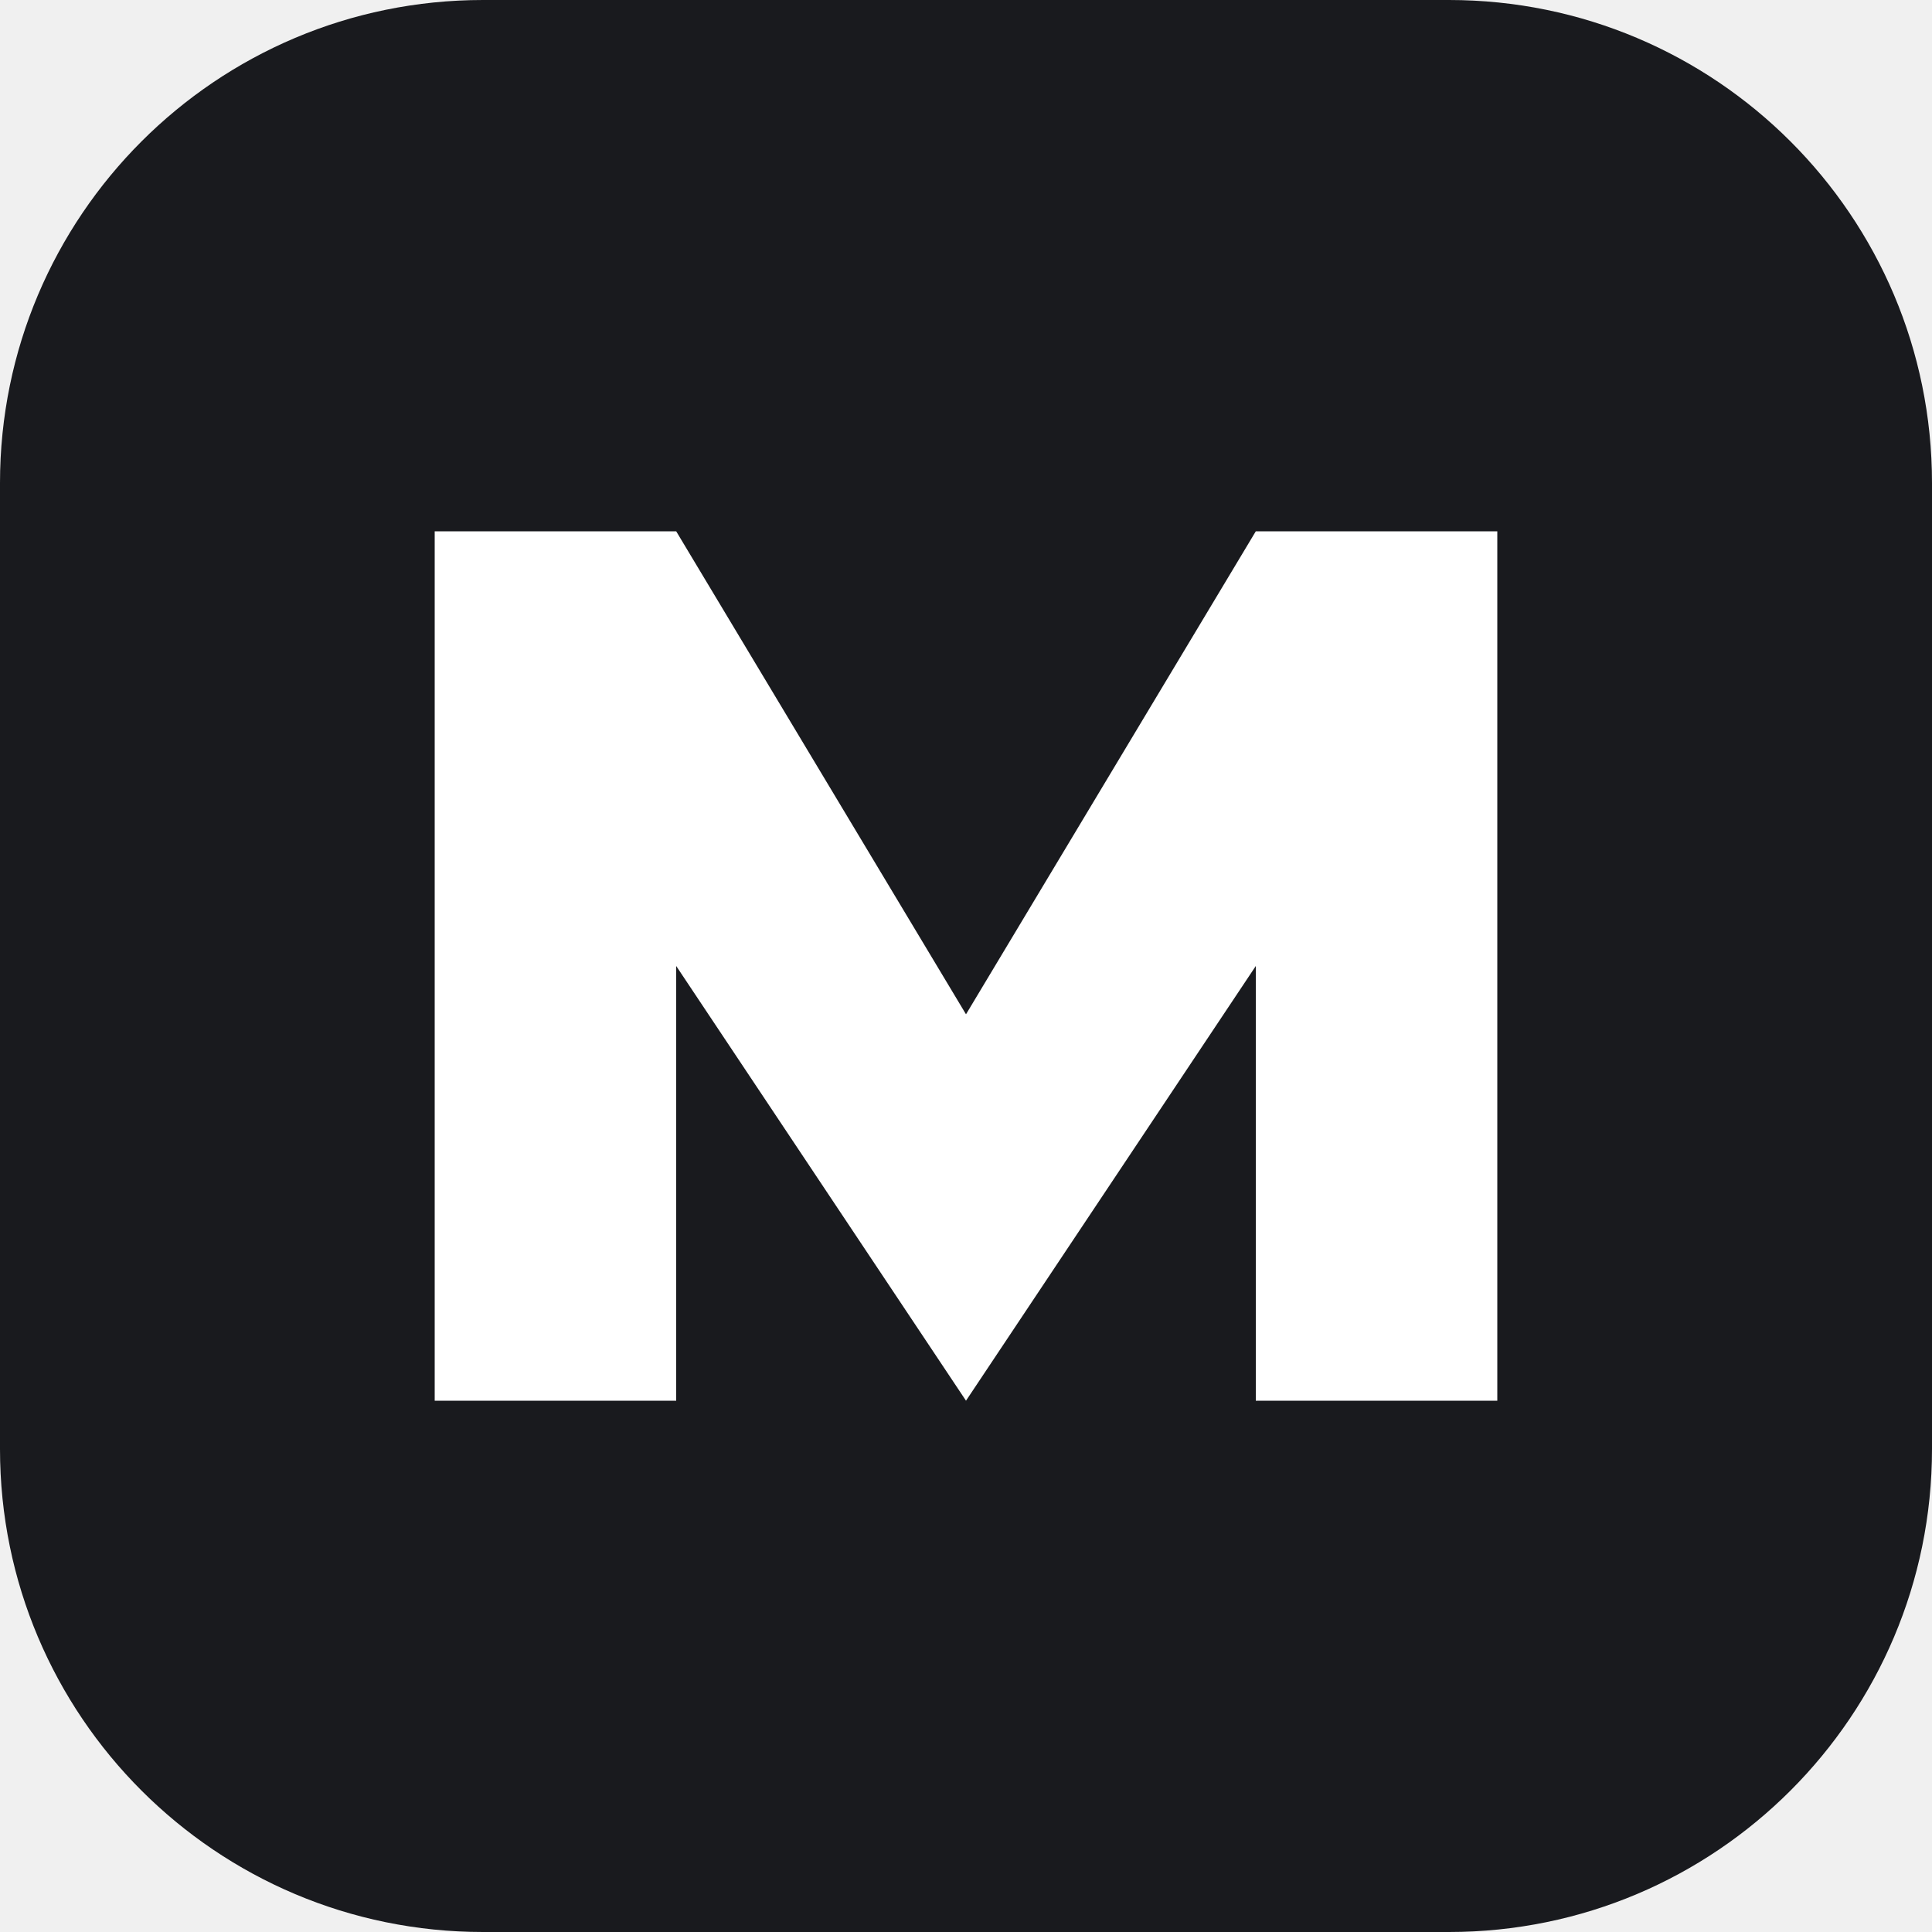
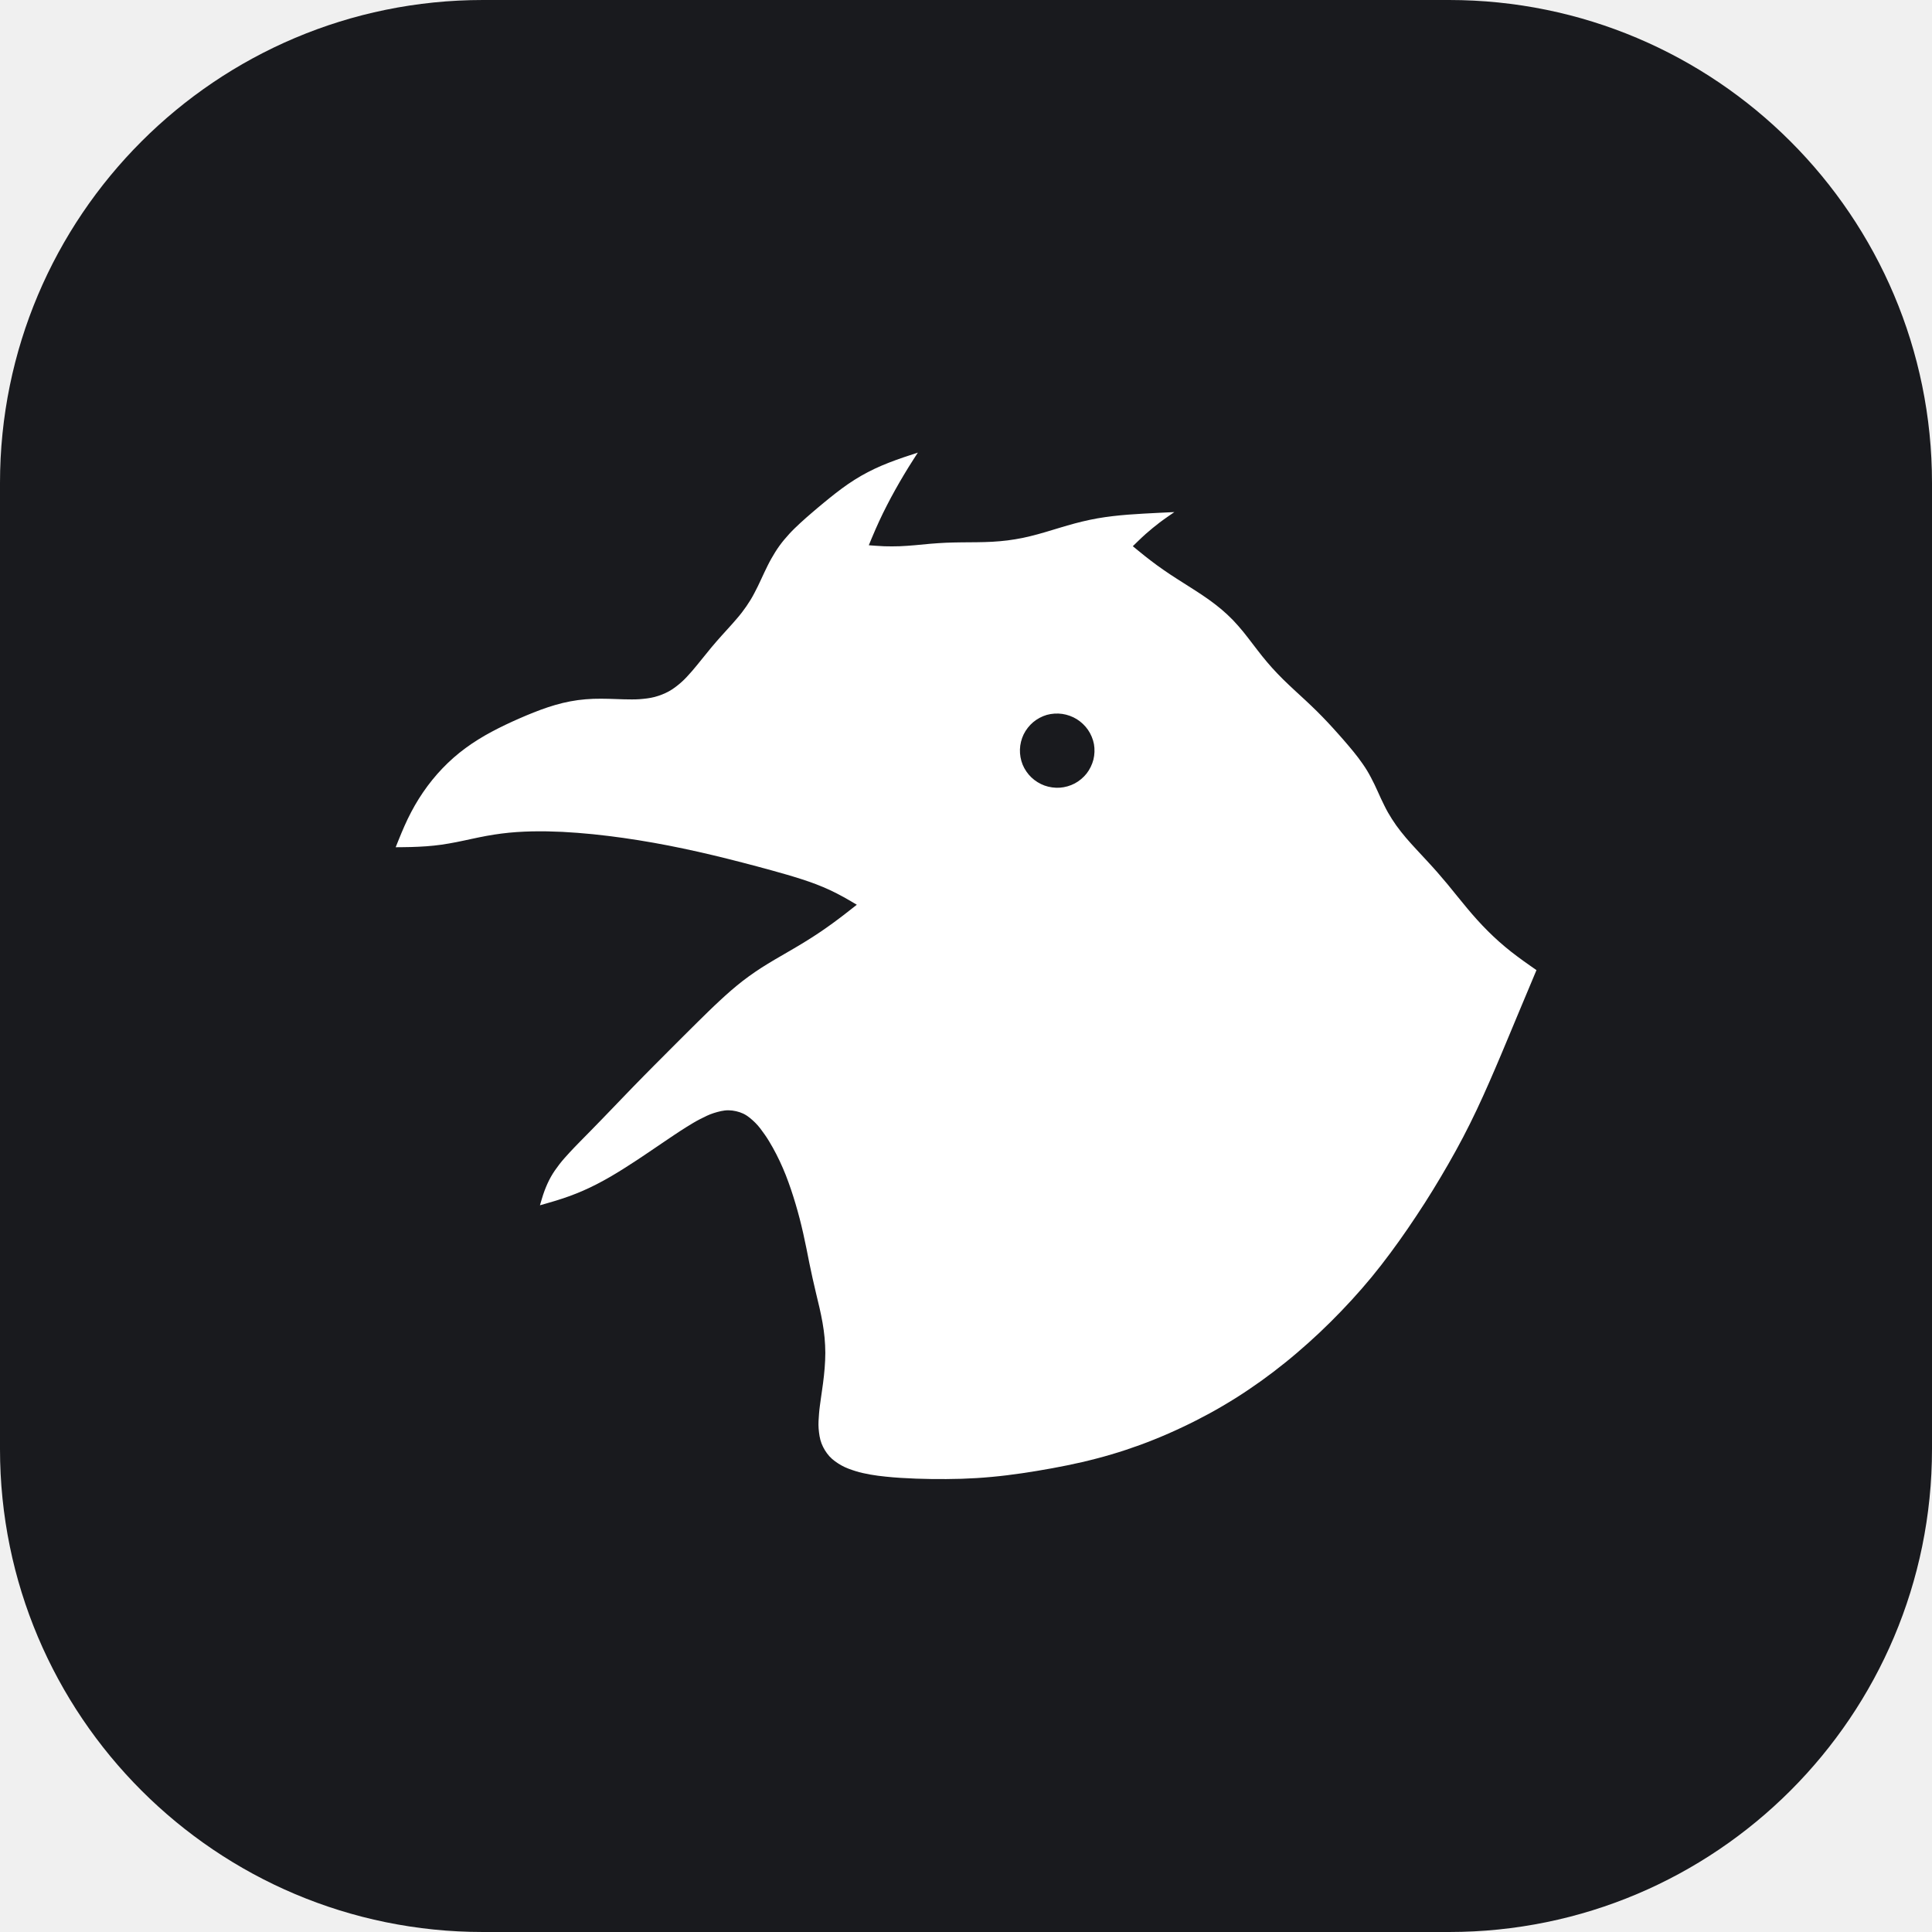
- <svg xmlns="http://www.w3.org/2000/svg" viewBox="0 0 40 40">
-   <rect width="40" height="40" rx="10" fill="#191a1e" />
-   <path d="M9 29V11h5l6 10 6-10h5v18h-5V20l-6 9-6-9v9z" fill="#fff" />
+ <svg xmlns="http://www.w3.org/2000/svg" viewBox="0 0 256 256">
+   <rect width="256" height="256" rx="64" fill="#191a1e" />
+   <g transform="translate(128 128) scale(0.8) translate(-127.5 -132.2)">
+     <path transform="matrix(1 0 0 1 33.038 47.164)" d="M86.486 0C86.226 0.407 85.436 1.621 84.928 2.444C84.42 3.268 83.924 4.095 83.441 4.931C82.958 5.767 82.488 6.615 82.03 7.463C81.577 8.316 81.131 9.177 80.707 10.042C80.283 10.912 79.88 11.789 79.489 12.676C79.094 13.558 78.548 14.902 78.364 15.347C78.788 15.376 80.065 15.485 80.913 15.515C81.766 15.54 82.622 15.54 83.471 15.511C84.323 15.481 85.176 15.406 86.024 15.338C86.873 15.267 87.721 15.166 88.57 15.099C89.422 15.032 90.271 14.969 91.123 14.931C91.976 14.893 92.828 14.881 93.681 14.868C94.534 14.851 95.386 14.864 96.239 14.847C97.091 14.83 97.944 14.822 98.797 14.771C99.645 14.721 100.498 14.65 101.342 14.545C102.19 14.435 103.03 14.297 103.866 14.129C104.702 13.957 105.529 13.742 106.352 13.524C107.176 13.306 107.99 13.049 108.809 12.806C109.624 12.566 110.439 12.306 111.258 12.075C112.077 11.84 112.9 11.613 113.732 11.416C114.559 11.218 115.395 11.042 116.235 10.891C117.075 10.744 117.919 10.626 118.763 10.525C119.612 10.42 120.46 10.349 121.313 10.277C122.161 10.21 123.014 10.16 123.862 10.109C124.715 10.059 125.567 10.017 126.42 9.975C127.268 9.933 128.549 9.874 128.974 9.853C128.57 10.139 127.336 10.97 126.546 11.571C125.761 12.172 124.992 12.802 124.249 13.457C123.505 14.112 122.451 15.162 122.09 15.506C122.426 15.775 123.417 16.603 124.089 17.132C124.765 17.665 125.446 18.19 126.139 18.694C126.836 19.198 127.546 19.685 128.255 20.164C128.969 20.639 129.7 21.097 130.423 21.559C131.145 22.025 131.88 22.474 132.598 22.945C133.312 23.415 134.035 23.885 134.732 24.389C135.425 24.893 136.114 25.41 136.769 25.964C137.424 26.519 138.054 27.107 138.655 27.72C139.251 28.337 139.81 28.993 140.36 29.652C140.906 30.311 141.414 31.009 141.943 31.685C142.472 32.365 142.981 33.054 143.522 33.722C144.064 34.39 144.614 35.049 145.19 35.687C145.765 36.326 146.366 36.939 146.971 37.548C147.58 38.153 148.214 38.737 148.84 39.325C149.465 39.913 150.108 40.484 150.734 41.072C151.36 41.66 151.985 42.248 152.594 42.853C153.203 43.457 153.804 44.075 154.392 44.701C154.98 45.326 155.555 45.965 156.127 46.607C156.698 47.246 157.265 47.893 157.819 48.552C158.369 49.207 158.928 49.867 159.44 50.555C159.953 51.24 160.453 51.946 160.898 52.676C161.343 53.411 161.729 54.18 162.112 54.949C162.494 55.717 162.817 56.515 163.187 57.292C163.561 58.065 163.922 58.846 164.346 59.594C164.77 60.337 165.236 61.064 165.732 61.765C166.228 62.462 166.774 63.13 167.324 63.79C167.878 64.445 168.462 65.075 169.042 65.709C169.621 66.347 170.218 66.965 170.797 67.599C171.377 68.229 171.961 68.863 172.528 69.51C173.095 70.157 173.649 70.812 174.199 71.471C174.749 72.131 175.283 72.803 175.825 73.471C176.371 74.134 176.904 74.806 177.458 75.461C178.013 76.121 178.567 76.776 179.147 77.41C179.722 78.044 180.314 78.67 180.923 79.275C181.532 79.88 182.158 80.472 182.801 81.043C183.443 81.61 184.107 82.16 184.779 82.694C185.455 83.223 186.148 83.731 186.841 84.235C187.538 84.743 188.601 85.47 188.95 85.718C188.79 86.108 188.299 87.268 187.975 88.045C187.652 88.817 187.324 89.594 187.001 90.367C186.677 91.144 186.354 91.917 186.026 92.694C185.703 93.467 185.38 94.244 185.056 95.021C184.733 95.794 184.414 96.571 184.086 97.343C183.763 98.12 183.439 98.897 183.112 99.67C182.784 100.443 182.456 101.216 182.125 101.989C181.793 102.761 181.461 103.53 181.121 104.303C180.785 105.071 180.445 105.84 180.096 106.604C179.747 107.369 179.395 108.129 179.038 108.889C178.676 109.649 178.311 110.405 177.937 111.157C177.563 111.909 177.181 112.661 176.791 113.404C176.4 114.148 176.005 114.887 175.598 115.622C175.195 116.361 174.779 117.092 174.363 117.818C173.943 118.549 173.523 119.276 173.09 119.998C172.662 120.721 172.229 121.439 171.788 122.153C171.347 122.867 170.902 123.581 170.449 124.291C169.995 124.996 169.537 125.702 169.071 126.399C168.609 127.1 168.139 127.798 167.664 128.491C167.185 129.184 166.706 129.872 166.219 130.557C165.732 131.242 165.241 131.922 164.737 132.594C164.237 133.27 163.729 133.938 163.212 134.602C162.695 135.265 162.17 135.92 161.637 136.571C161.104 137.218 160.558 137.857 160.007 138.491C159.457 139.125 158.894 139.751 158.327 140.372C157.76 140.99 157.185 141.603 156.601 142.208C156.022 142.813 155.429 143.413 154.833 144.005C154.237 144.598 153.632 145.181 153.023 145.757C152.41 146.332 151.792 146.903 151.166 147.462C150.541 148.025 149.911 148.575 149.268 149.121C148.63 149.667 147.983 150.2 147.328 150.73C146.672 151.255 146.013 151.775 145.345 152.284C144.673 152.792 144.001 153.292 143.317 153.783C142.632 154.27 141.943 154.749 141.246 155.219C140.549 155.69 139.847 156.148 139.133 156.597C138.424 157.042 137.705 157.479 136.979 157.903C136.256 158.327 135.526 158.743 134.786 159.146C134.051 159.545 133.304 159.936 132.556 160.318C131.809 160.7 131.053 161.07 130.292 161.427C129.532 161.788 128.768 162.133 127.999 162.473C127.231 162.809 126.454 163.136 125.677 163.447C124.895 163.762 124.114 164.065 123.325 164.354C122.535 164.64 121.741 164.917 120.943 165.182C120.145 165.446 119.343 165.698 118.537 165.934C117.734 166.173 116.924 166.4 116.109 166.61C115.298 166.824 114.479 167.021 113.665 167.215C112.846 167.404 112.022 167.58 111.199 167.748C110.376 167.916 109.553 168.076 108.725 168.227C107.898 168.378 107.071 168.521 106.243 168.659C105.412 168.798 104.584 168.928 103.753 169.05C102.921 169.168 102.089 169.285 101.254 169.386C100.422 169.487 99.586 169.579 98.75 169.655C97.91 169.735 97.075 169.798 96.235 169.852C95.399 169.903 94.559 169.94 93.719 169.97C92.879 169.995 92.039 170.012 91.199 170.016C90.359 170.024 89.519 170.02 88.679 170.008C87.839 169.995 86.999 169.974 86.159 169.945C85.319 169.911 84.479 169.873 83.639 169.819C82.803 169.764 81.963 169.701 81.127 169.609C80.296 169.52 79.456 169.424 78.632 169.273C77.805 169.121 76.973 168.953 76.18 168.701C75.382 168.449 74.567 168.168 73.844 167.761C73.122 167.353 72.395 166.858 71.845 166.253C71.291 165.644 70.833 164.888 70.535 164.119C70.237 163.355 70.123 162.485 70.052 161.654C69.985 160.826 70.06 159.974 70.123 159.138C70.186 158.302 70.321 157.471 70.43 156.639C70.539 155.803 70.678 154.976 70.783 154.14C70.888 153.308 70.988 152.473 71.051 151.637C71.114 150.797 71.161 149.957 71.161 149.117C71.156 148.281 71.114 147.437 71.039 146.601C70.963 145.765 70.841 144.934 70.699 144.106C70.56 143.279 70.375 142.456 70.195 141.637C70.01 140.818 69.804 140.003 69.611 139.184C69.422 138.365 69.224 137.55 69.044 136.727C68.859 135.908 68.691 135.085 68.519 134.261C68.351 133.438 68.195 132.615 68.027 131.792C67.855 130.969 67.687 130.145 67.502 129.326C67.318 128.507 67.12 127.688 66.91 126.874C66.7 126.063 66.473 125.252 66.234 124.446C65.995 123.644 65.743 122.842 65.474 122.044C65.201 121.25 64.919 120.456 64.613 119.675C64.302 118.898 63.97 118.121 63.613 117.365C63.252 116.605 62.874 115.853 62.462 115.122C62.047 114.391 61.622 113.66 61.139 112.976C60.656 112.291 60.161 111.59 59.569 111.01C58.972 110.426 58.309 109.838 57.569 109.49C56.834 109.145 55.957 108.948 55.142 108.935C54.323 108.919 53.47 109.15 52.676 109.397C51.883 109.645 51.122 110.036 50.375 110.418C49.627 110.8 48.913 111.245 48.195 111.686C47.481 112.123 46.784 112.594 46.082 113.056C45.381 113.522 44.688 113.996 43.991 114.467C43.298 114.937 42.605 115.412 41.908 115.882C41.21 116.348 40.513 116.819 39.812 117.281C39.106 117.739 38.405 118.201 37.691 118.646C36.977 119.091 36.263 119.532 35.536 119.952C34.805 120.368 34.075 120.779 33.327 121.162C32.579 121.544 31.819 121.909 31.051 122.245C30.282 122.581 29.501 122.892 28.711 123.178C27.922 123.467 27.119 123.719 26.317 123.967C25.515 124.215 24.297 124.551 23.894 124.669C24.02 124.27 24.352 123.043 24.654 122.258C24.952 121.472 25.292 120.695 25.704 119.965C26.111 119.234 26.607 118.541 27.119 117.873C27.632 117.205 28.203 116.584 28.77 115.962C29.337 115.336 29.933 114.74 30.517 114.135C31.105 113.53 31.702 112.934 32.29 112.333C32.878 111.728 33.466 111.128 34.054 110.523C34.642 109.918 35.225 109.309 35.809 108.704C36.393 108.095 36.977 107.486 37.561 106.882C38.144 106.273 38.728 105.668 39.316 105.063C39.904 104.462 40.496 103.858 41.084 103.257C41.677 102.656 42.269 102.06 42.861 101.459C43.453 100.863 44.05 100.267 44.646 99.67C45.238 99.07 45.835 98.477 46.431 97.881C47.027 97.285 47.624 96.688 48.22 96.096C48.817 95.5 49.413 94.903 50.014 94.315C50.614 93.723 51.211 93.131 51.82 92.543C52.424 91.959 53.029 91.375 53.651 90.804C54.268 90.229 54.89 89.662 55.528 89.111C56.167 88.565 56.813 88.024 57.481 87.507C58.149 86.995 58.829 86.499 59.527 86.024C60.22 85.546 60.934 85.096 61.652 84.655C62.366 84.21 63.101 83.794 63.827 83.37C64.554 82.942 65.289 82.53 66.011 82.097C66.738 81.669 67.46 81.241 68.174 80.791C68.888 80.346 69.598 79.888 70.295 79.418C70.993 78.947 71.686 78.46 72.366 77.965C73.046 77.473 73.718 76.961 74.386 76.448C75.054 75.936 76.045 75.151 76.377 74.89C76.012 74.676 74.928 74.021 74.189 73.618C73.45 73.214 72.702 72.824 71.938 72.467C71.173 72.114 70.392 71.786 69.607 71.484C68.821 71.182 68.019 70.917 67.217 70.652C66.419 70.392 65.608 70.153 64.802 69.913C63.991 69.678 63.181 69.451 62.366 69.224C61.555 69.002 60.74 68.779 59.926 68.561C59.111 68.342 58.296 68.128 57.481 67.918C56.662 67.708 55.847 67.498 55.028 67.292C54.209 67.091 53.395 66.889 52.571 66.692C51.752 66.499 50.929 66.305 50.11 66.121C49.287 65.936 48.464 65.755 47.636 65.583C46.813 65.407 45.986 65.239 45.158 65.079C44.331 64.919 43.504 64.764 42.672 64.617C41.845 64.47 41.013 64.327 40.177 64.197C39.346 64.063 38.514 63.937 37.678 63.819C36.842 63.701 36.007 63.592 35.171 63.491C34.335 63.386 33.495 63.29 32.655 63.206C31.819 63.122 30.979 63.046 30.139 62.983C29.299 62.916 28.455 62.861 27.615 62.819C26.771 62.782 25.931 62.752 25.087 62.735C24.242 62.723 23.398 62.723 22.558 62.74C21.714 62.761 20.87 62.794 20.03 62.853C19.19 62.912 18.35 62.992 17.514 63.101C16.678 63.206 15.847 63.34 15.015 63.491C14.188 63.638 13.364 63.823 12.537 63.995C11.71 64.168 10.891 64.357 10.063 64.516C9.236 64.676 8.404 64.827 7.568 64.945C6.737 65.062 5.897 65.146 5.057 65.209C4.217 65.272 3.373 65.302 2.528 65.331C1.688 65.356 0.42 65.36 0 65.365C0.16 64.974 0.622 63.785 0.958 63C1.289 62.219 1.625 61.438 1.995 60.673C2.369 59.909 2.759 59.153 3.184 58.418C3.608 57.683 4.057 56.96 4.54 56.259C5.019 55.558 5.527 54.873 6.061 54.214C6.594 53.554 7.157 52.916 7.745 52.303C8.333 51.689 8.946 51.097 9.584 50.539C10.219 49.976 10.886 49.447 11.571 48.943C12.256 48.439 12.961 47.964 13.684 47.515C14.402 47.061 15.145 46.645 15.893 46.242C16.64 45.839 17.401 45.461 18.169 45.091C18.934 44.726 19.706 44.373 20.488 44.033C21.265 43.693 22.046 43.361 22.84 43.05C23.629 42.739 24.423 42.437 25.234 42.172C26.04 41.908 26.855 41.664 27.682 41.467C28.505 41.273 29.345 41.11 30.185 40.996C31.025 40.883 31.878 40.82 32.726 40.782C33.575 40.748 34.423 40.769 35.276 40.782C36.124 40.795 36.973 40.853 37.821 40.866C38.674 40.874 39.526 40.908 40.37 40.845C41.215 40.778 42.076 40.69 42.89 40.475C43.705 40.257 44.516 39.946 45.255 39.539C45.99 39.136 46.67 38.598 47.309 38.039C47.943 37.485 48.506 36.838 49.073 36.2C49.636 35.566 50.152 34.889 50.694 34.234C51.232 33.575 51.757 32.907 52.303 32.256C52.849 31.605 53.407 30.967 53.974 30.332C54.537 29.694 55.125 29.081 55.684 28.442C56.242 27.8 56.813 27.17 57.33 26.494C57.847 25.822 58.334 25.12 58.775 24.398C59.22 23.671 59.598 22.911 59.98 22.151C60.362 21.391 60.69 20.605 61.064 19.841C61.433 19.076 61.795 18.308 62.215 17.569C62.635 16.829 63.08 16.103 63.58 15.414C64.075 14.729 64.63 14.078 65.201 13.453C65.772 12.827 66.394 12.243 67.015 11.663C67.637 11.084 68.284 10.529 68.926 9.975C69.569 9.416 70.22 8.87 70.875 8.333C71.534 7.791 72.19 7.253 72.862 6.733C73.538 6.216 74.214 5.699 74.915 5.221C75.617 4.742 76.335 4.284 77.07 3.86C77.805 3.436 78.561 3.045 79.33 2.68C80.098 2.314 80.884 1.987 81.673 1.676C82.463 1.361 83.265 1.084 84.067 0.802C84.869 0.525 86.083 0.134 86.486 0ZM107.843 43.445C107.041 43.676 106.222 44.117 105.584 44.654C104.945 45.192 104.374 45.923 104.009 46.675C103.643 47.426 103.421 48.329 103.396 49.165C103.366 50.001 103.53 50.917 103.845 51.689C104.16 52.462 104.689 53.227 105.294 53.802C105.899 54.382 106.684 54.865 107.474 55.15C108.259 55.432 109.179 55.562 110.011 55.503C110.846 55.444 111.737 55.192 112.476 54.797C113.215 54.407 113.925 53.81 114.442 53.151C114.954 52.496 115.361 51.66 115.567 50.849C115.769 50.039 115.802 49.111 115.655 48.287C115.504 47.468 115.143 46.612 114.668 45.923C114.198 45.234 113.522 44.596 112.812 44.155C112.102 43.714 111.233 43.399 110.405 43.281C109.574 43.163 108.65 43.218 107.843 43.445Z" fill="#fff" />
+   </g>
</svg>
